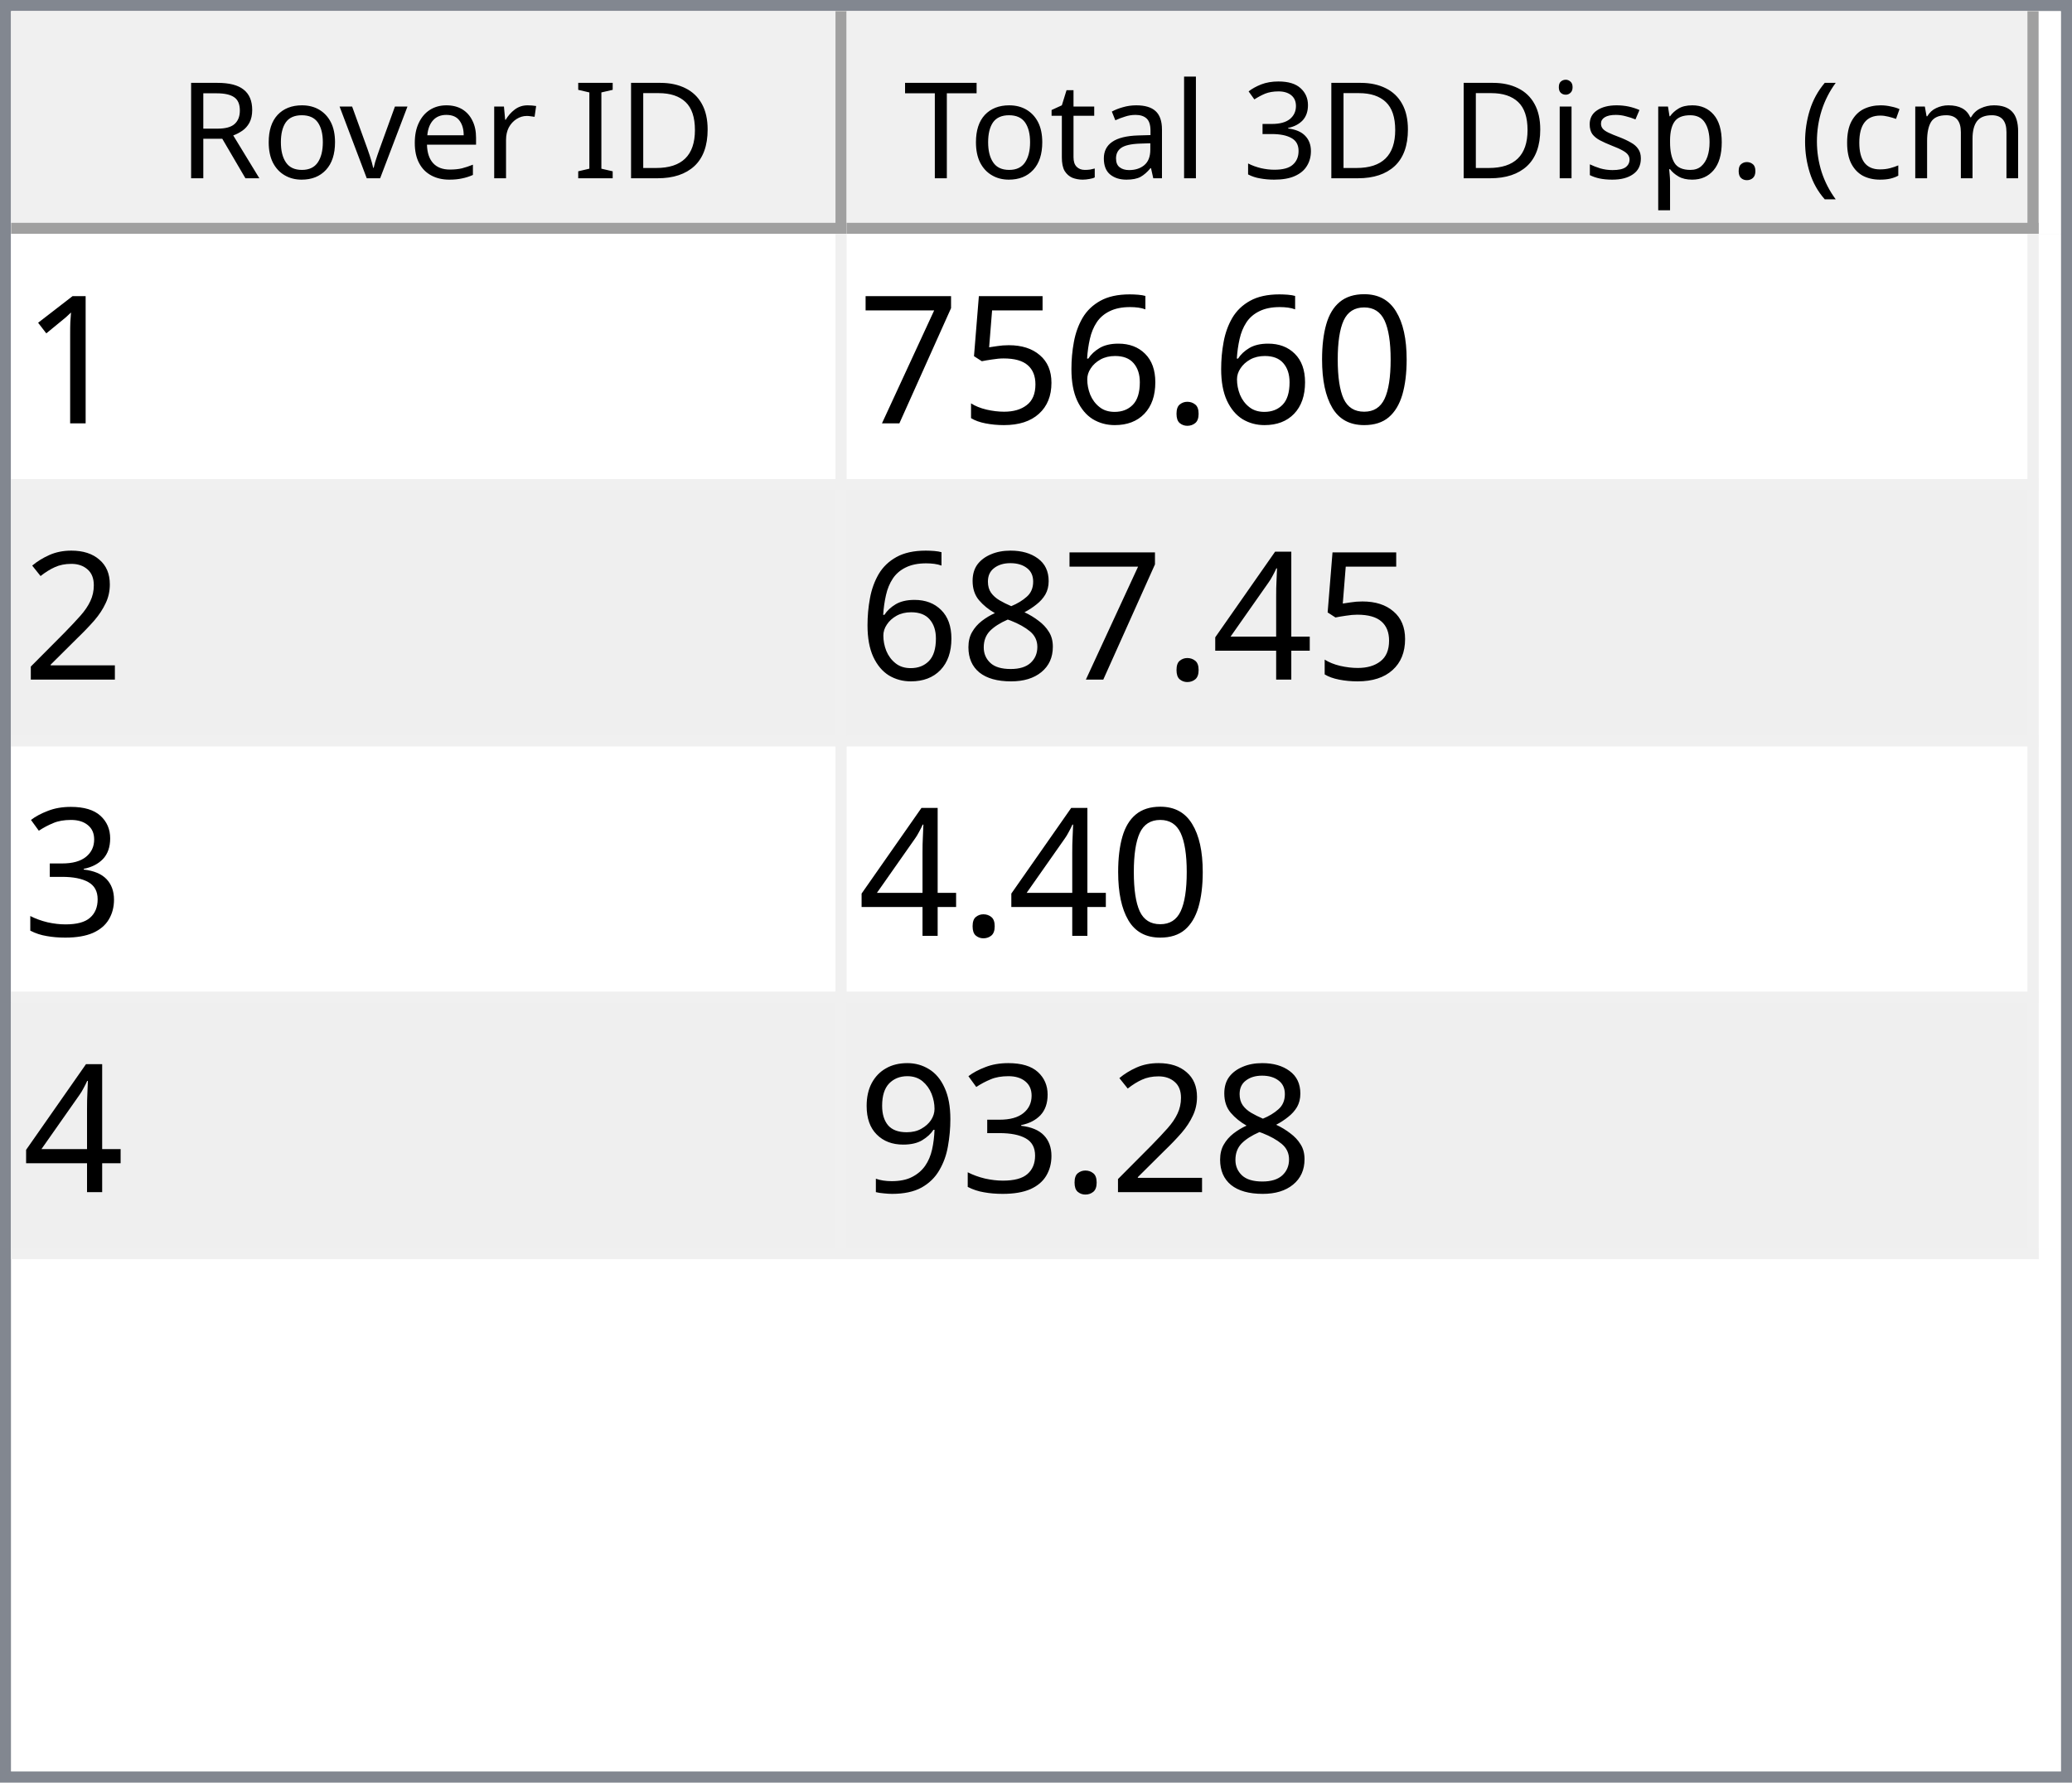
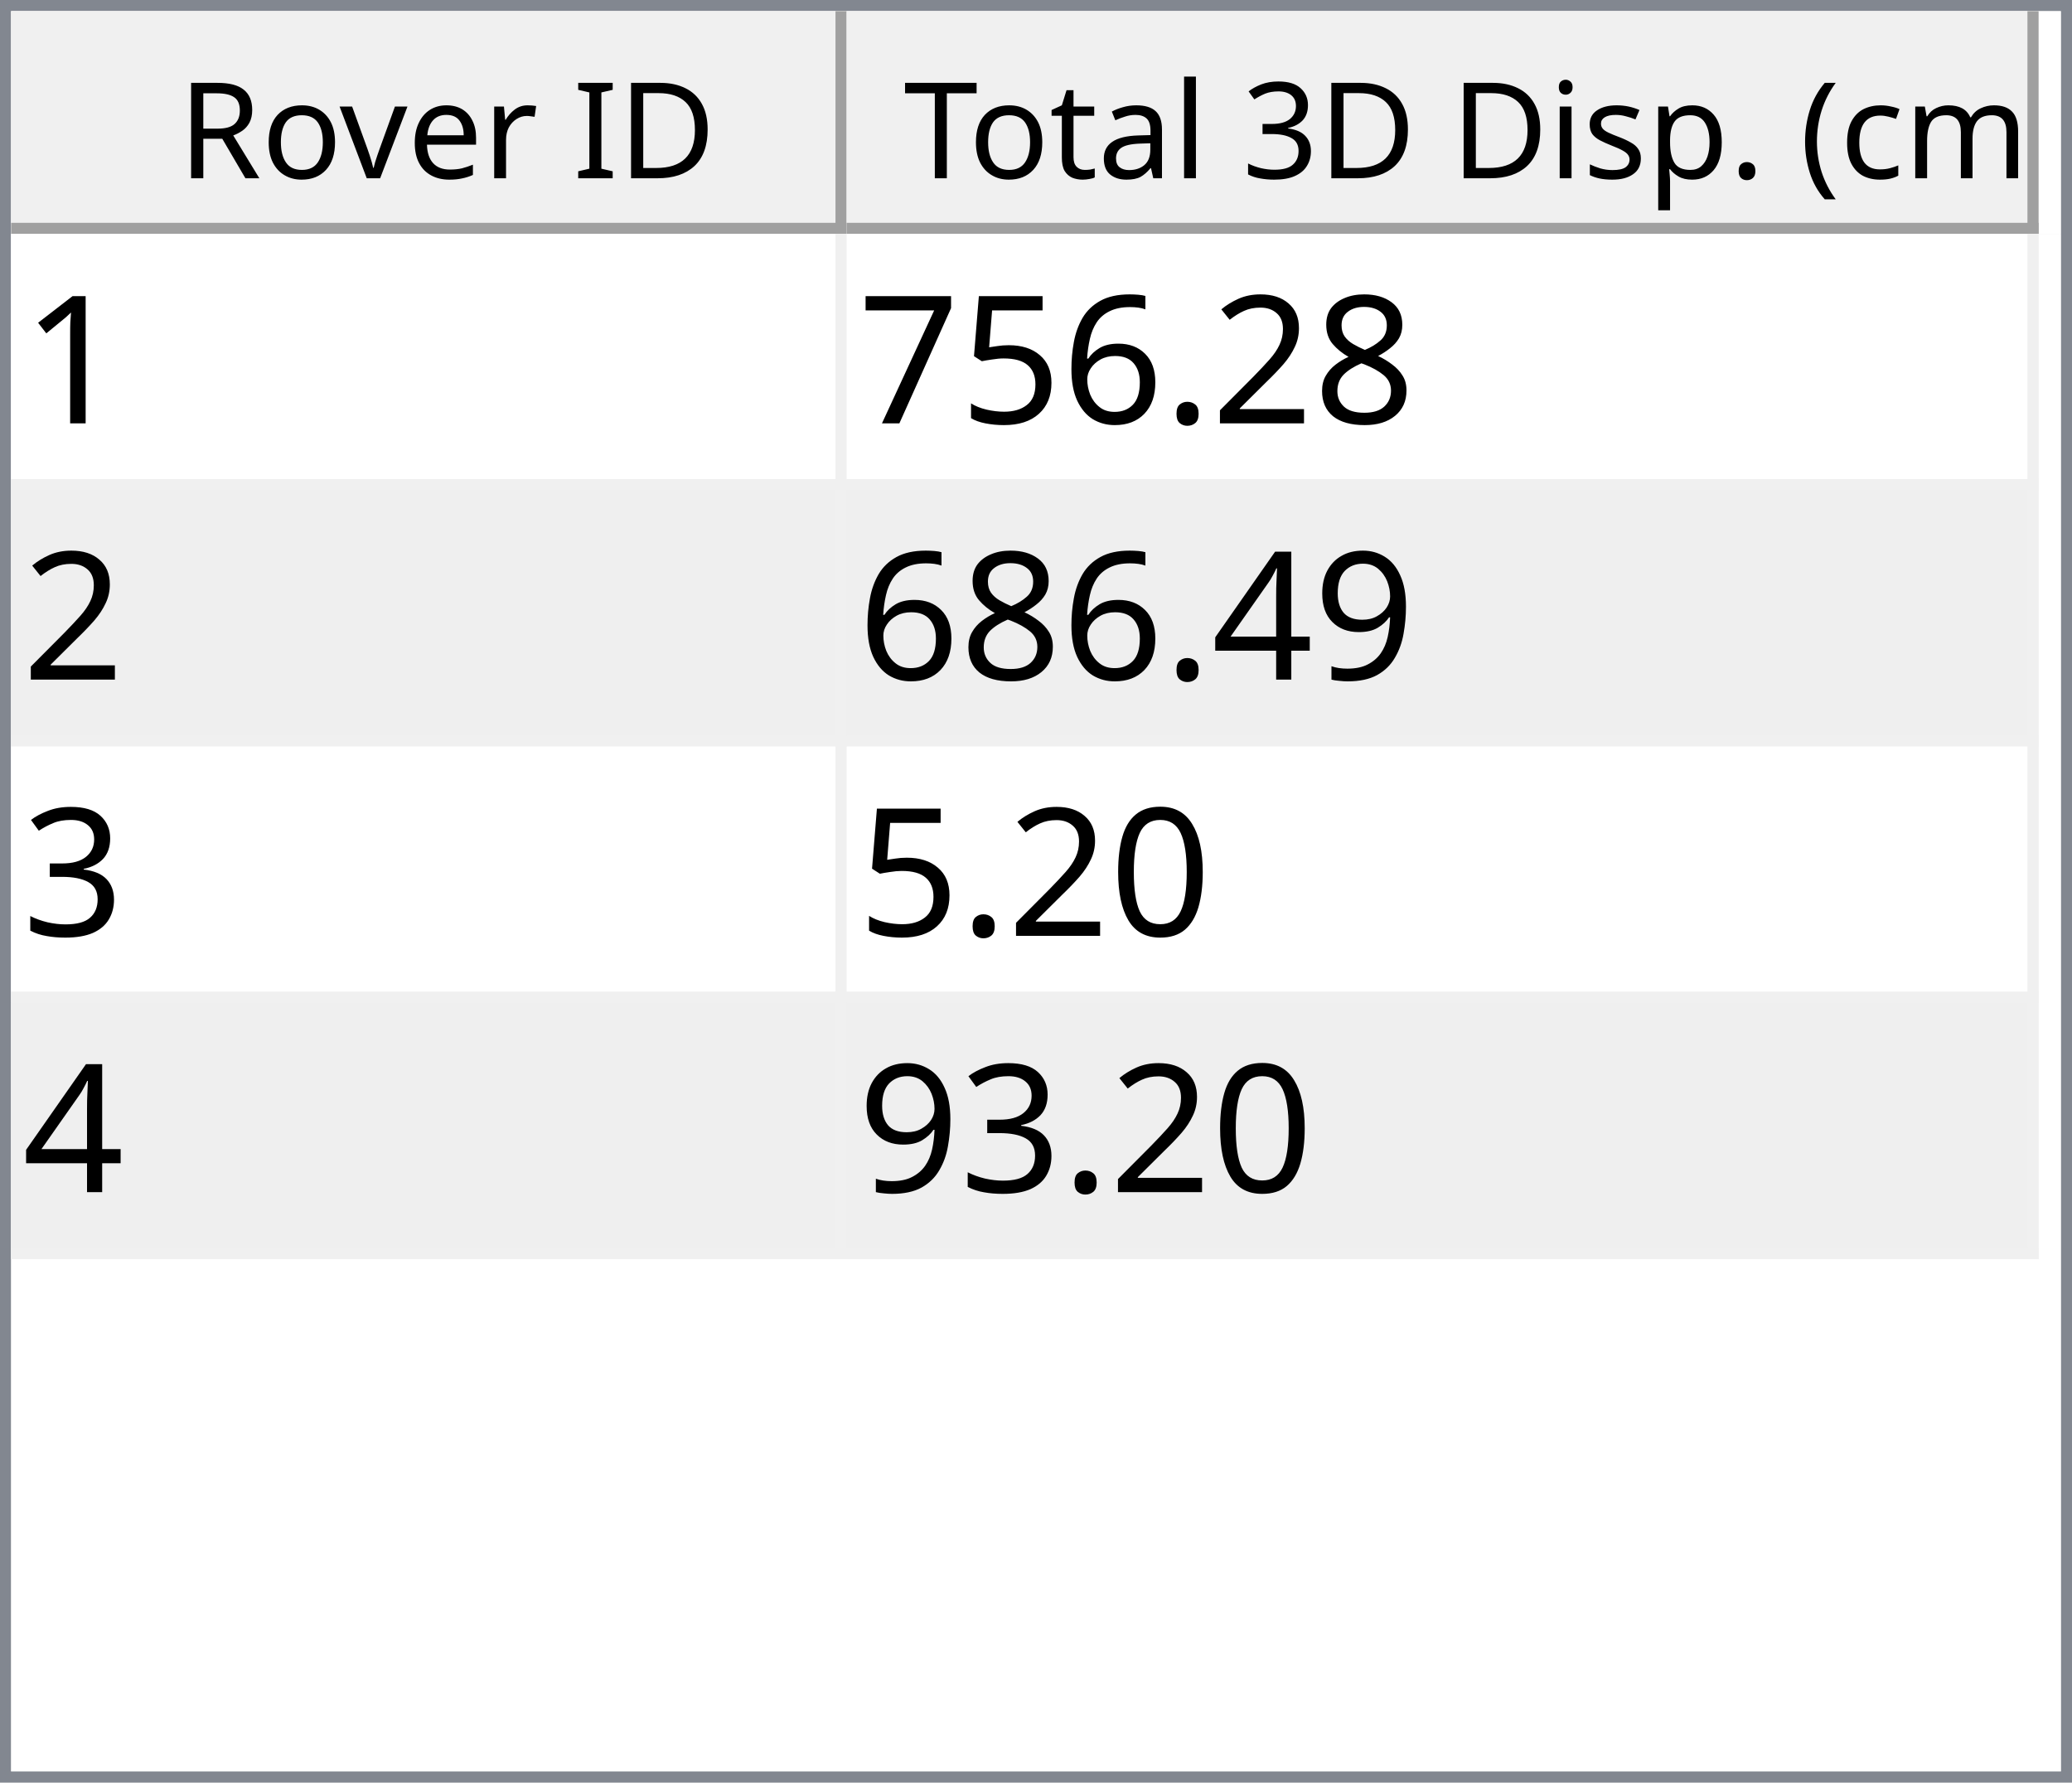
<svg xmlns="http://www.w3.org/2000/svg" style="fill-opacity:1; color-rendering:auto; color-interpolation:auto; text-rendering:auto; stroke:black; stroke-linecap:square; stroke-miterlimit:10; shape-rendering:auto; stroke-opacity:1; fill:black; stroke-dasharray:none; font-weight:normal; stroke-width:1; font-family:'Dialog'; font-style:normal; stroke-linejoin:miter; font-size:12px; stroke-dashoffset:0; image-rendering:auto;" width="186" height="160">
  <defs id="genericDefs" />
  <g>
    <defs id="defs1">
      <clipPath clipPathUnits="userSpaceOnUse" id="clipPath1">
        <path d="M0 0 L186 0 L186 160 L0 160 L0 0 Z" />
      </clipPath>
      <clipPath clipPathUnits="userSpaceOnUse" id="clipPath2">
        <path d="M0 0 L0 160 L186 160 L186 0 Z" />
      </clipPath>
      <clipPath clipPathUnits="userSpaceOnUse" id="clipPath3">
        <path d="M0 0 L0 20 L184 20 L184 0 Z" />
      </clipPath>
      <clipPath clipPathUnits="userSpaceOnUse" id="clipPath4">
        <path d="M0 0 L0 20 L75 20 L75 0 Z" />
      </clipPath>
      <clipPath clipPathUnits="userSpaceOnUse" id="clipPath5">
        <path d="M1 1 L1 19 L74 19 L74 1 Z" />
      </clipPath>
      <clipPath clipPathUnits="userSpaceOnUse" id="clipPath6">
        <path d="M0 0 L0 18 L73 18 L73 0 Z" />
      </clipPath>
      <clipPath clipPathUnits="userSpaceOnUse" id="clipPath7">
        <path d="M-0.5 -0.5 L-0.5 19.5 L74.5 19.5 L74.5 -0.5 Z" />
      </clipPath>
      <clipPath clipPathUnits="userSpaceOnUse" id="clipPath8">
        <path d="M0 0 L0 20 L107 20 L107 0 Z" />
      </clipPath>
      <clipPath clipPathUnits="userSpaceOnUse" id="clipPath9">
        <path d="M1 1 L1 19 L106 19 L106 1 Z" />
      </clipPath>
      <clipPath clipPathUnits="userSpaceOnUse" id="clipPath10">
        <path d="M0 0 L0 18 L105 18 L105 0 Z" />
      </clipPath>
      <clipPath clipPathUnits="userSpaceOnUse" id="clipPath11">
        <path d="M-0.5 -0.5 L-0.5 19.5 L106.5 19.5 L106.5 -0.5 Z" />
      </clipPath>
      <clipPath clipPathUnits="userSpaceOnUse" id="clipPath12">
        <path d="M0 0 L0 138 L184 138 L184 0 Z" />
      </clipPath>
      <clipPath clipPathUnits="userSpaceOnUse" id="clipPath13">
        <path d="M0 0 L0 92 L182 92 L182 0 Z" />
      </clipPath>
      <clipPath clipPathUnits="userSpaceOnUse" id="clipPath14">
        <path d="M-0.5 -0.5 L-0.5 91.5 L181.5 91.5 L181.5 -0.5 Z" />
      </clipPath>
      <clipPath clipPathUnits="userSpaceOnUse" id="clipPath15">
        <path d="M0 0 L0 22 L74 22 L74 0 Z" />
      </clipPath>
      <clipPath clipPathUnits="userSpaceOnUse" id="clipPath16">
        <path d="M0 0 L0 22 L106 22 L106 0 Z" />
      </clipPath>
      <font horiz-adv-x="64.551" id="font1">
        <font-face ascent="107.91" descent="25.098" units-per-em="100" style="font-style:normal; font-family:Segoe UI; font-weight:normal;" />
        <missing-glyph horiz-adv-x="64.551" d="M8.109 0 L8.109 68.266 L56.453 68.266 L56.453 0 L8.109 0 ZM15.328 7.234 L49.219 7.234 L49.219 61.031 L15.328 61.031 L15.328 7.234 Z" />
        <glyph unicode="D" horiz-adv-x="70.117" d="M9.188 0 L9.188 70.016 L28.516 70.016 Q65.531 70.016 65.531 35.891 Q65.531 19.672 55.25 9.836 Q44.969 0 27.734 0 L9.188 0 ZM17.391 62.594 L17.391 7.422 L27.828 7.422 Q41.609 7.422 49.273 14.797 Q56.938 22.172 56.938 35.688 Q56.938 62.594 28.328 62.594 L17.391 62.594 Z" />
        <glyph unicode="I" horiz-adv-x="26.611" d="M17.391 0 L9.188 0 L9.188 70.016 L17.391 70.016 L17.391 0 Z" />
        <glyph unicode=" " horiz-adv-x="27.393" d="" />
        <glyph unicode="r" horiz-adv-x="34.766" d="M34.188 41.891 Q32.078 43.5 28.125 43.5 Q23 43.5 19.555 38.672 Q16.109 33.844 16.109 25.484 L16.109 0 L8.109 0 L8.109 50 L16.109 50 L16.109 39.703 L16.312 39.703 Q18.016 44.969 21.531 47.922 Q25.047 50.875 29.391 50.875 Q32.516 50.875 34.188 50.203 L34.188 41.891 Z" />
        <glyph unicode="e" horiz-adv-x="52.295" d="M48.297 23 L12.984 23 Q13.188 14.656 17.484 10.109 Q21.781 5.562 29.297 5.562 Q37.75 5.562 44.828 11.141 L44.828 3.609 Q38.234 -1.172 27.391 -1.172 Q16.797 -1.172 10.742 5.641 Q4.688 12.453 4.688 24.812 Q4.688 36.469 11.305 43.82 Q17.922 51.172 27.734 51.172 Q37.547 51.172 42.922 44.828 Q48.297 38.484 48.297 27.203 L48.297 23 ZM40.094 29.781 Q40.047 36.719 36.75 40.578 Q33.453 44.438 27.594 44.438 Q21.922 44.438 17.969 40.383 Q14.016 36.328 13.094 29.781 L40.094 29.781 Z" />
        <glyph unicode="v" horiz-adv-x="47.9" d="M47.406 50 L27.484 0 L19.625 0 L0.688 50 L9.469 50 L22.172 13.672 Q23.578 9.672 23.922 6.688 L24.125 6.688 Q24.609 10.453 25.688 13.484 L38.969 50 L47.406 50 Z" />
        <glyph unicode="o" horiz-adv-x="58.594" d="M29 -1.172 Q17.922 -1.172 11.305 5.836 Q4.688 12.844 4.688 24.422 Q4.688 37.016 11.57 44.094 Q18.453 51.172 30.172 51.172 Q41.359 51.172 47.633 44.289 Q53.906 37.406 53.906 25.203 Q53.906 13.234 47.141 6.031 Q40.375 -1.172 29 -1.172 ZM29.594 44.438 Q21.875 44.438 17.383 39.188 Q12.891 33.938 12.891 24.703 Q12.891 15.828 17.43 10.695 Q21.969 5.562 29.594 5.562 Q37.359 5.562 41.531 10.594 Q45.703 15.625 45.703 24.906 Q45.703 34.281 41.531 39.359 Q37.359 44.438 29.594 44.438 Z" />
        <glyph unicode="R" horiz-adv-x="59.814" d="M59.375 0 L49.609 0 L37.891 19.625 Q36.281 22.359 34.766 24.289 Q33.25 26.219 31.664 27.438 Q30.078 28.656 28.25 29.219 Q26.422 29.781 24.125 29.781 L17.391 29.781 L17.391 0 L9.188 0 L9.188 70.016 L30.078 70.016 Q34.672 70.016 38.555 68.867 Q42.438 67.719 45.289 65.375 Q48.141 63.031 49.758 59.547 Q51.375 56.062 51.375 51.375 Q51.375 47.703 50.273 44.656 Q49.172 41.609 47.148 39.211 Q45.125 36.812 42.266 35.133 Q39.406 33.453 35.844 32.516 L35.844 32.328 Q37.594 31.547 38.891 30.547 Q40.188 29.547 41.359 28.18 Q42.531 26.812 43.68 25.078 Q44.828 23.344 46.234 21.047 L59.375 0 ZM17.391 62.594 L17.391 37.203 L28.516 37.203 Q31.594 37.203 34.203 38.133 Q36.812 39.062 38.719 40.797 Q40.625 42.531 41.703 45.047 Q42.781 47.562 42.781 50.688 Q42.781 56.297 39.141 59.445 Q35.5 62.594 28.609 62.594 L17.391 62.594 Z" />
        <glyph unicode=")" horiz-adv-x="30.176" d="M8.297 -15.922 L1.172 -15.922 Q16.406 2.344 16.406 26.812 Q16.406 51.469 1.078 70.016 L8.297 70.016 Q23.531 52.156 23.531 26.703 Q23.531 1.375 8.297 -15.922 Z" />
        <glyph unicode="m" horiz-adv-x="86.133" d="M79.109 0 L71.094 0 L71.094 28.719 Q71.094 37.016 68.531 40.727 Q65.969 44.438 59.906 44.438 Q54.781 44.438 51.195 39.75 Q47.609 35.062 47.609 28.516 L47.609 0 L39.594 0 L39.594 29.688 Q39.594 44.438 28.219 44.438 Q22.953 44.438 19.531 40.016 Q16.109 35.594 16.109 28.516 L16.109 0 L8.109 0 L8.109 50 L16.109 50 L16.109 42.094 L16.312 42.094 Q21.625 51.172 31.844 51.172 Q36.969 51.172 40.773 48.312 Q44.578 45.453 46 40.828 Q51.562 51.172 62.594 51.172 Q79.109 51.172 79.109 30.812 L79.109 0 Z" />
        <glyph unicode="c" horiz-adv-x="46.191" d="M42.188 2.297 Q36.422 -1.172 28.516 -1.172 Q17.828 -1.172 11.258 5.789 Q4.688 12.75 4.688 23.828 Q4.688 36.188 11.766 43.68 Q18.844 51.172 30.672 51.172 Q37.25 51.172 42.281 48.734 L42.281 40.531 Q36.719 44.438 30.375 44.438 Q22.703 44.438 17.797 38.945 Q12.891 33.453 12.891 24.516 Q12.891 15.719 17.508 10.641 Q22.125 5.562 29.891 5.562 Q36.422 5.562 42.188 9.906 L42.188 2.297 Z" />
        <glyph unicode="(" horiz-adv-x="30.176" d="M29.109 -15.922 L21.969 -15.922 Q6.844 1.375 6.844 26.703 Q6.844 52.156 21.969 70.016 L29.203 70.016 Q13.875 51.469 13.875 26.812 Q13.875 2.344 29.109 -15.922 Z" />
        <glyph unicode="." horiz-adv-x="21.68" d="M10.891 -1.078 Q8.641 -1.078 7.055 0.539 Q5.469 2.156 5.469 4.391 Q5.469 6.641 7.055 8.273 Q8.641 9.906 10.891 9.906 Q13.188 9.906 14.797 8.273 Q16.406 6.641 16.406 4.391 Q16.406 2.156 14.797 0.539 Q13.188 -1.078 10.891 -1.078 Z" />
        <glyph unicode="p" horiz-adv-x="58.789" d="M16.312 7.234 L16.109 7.234 L16.109 -23 L8.109 -23 L8.109 50 L16.109 50 L16.109 41.219 L16.312 41.219 Q22.219 51.172 33.594 51.172 Q43.266 51.172 48.688 44.461 Q54.109 37.75 54.109 26.469 Q54.109 13.922 48 6.375 Q41.891 -1.172 31.297 -1.172 Q21.578 -1.172 16.312 7.234 ZM16.109 27.391 L16.109 20.406 Q16.109 14.203 20.141 9.883 Q24.172 5.562 30.375 5.562 Q37.641 5.562 41.773 11.133 Q45.906 16.703 45.906 26.609 Q45.906 34.969 42.047 39.703 Q38.188 44.438 31.594 44.438 Q24.609 44.438 20.359 39.578 Q16.109 34.719 16.109 27.391 Z" />
        <glyph unicode="s" horiz-adv-x="42.432" d="M5.078 1.812 L5.078 10.406 Q11.625 5.562 19.484 5.562 Q30.031 5.562 30.031 12.594 Q30.031 14.594 29.125 15.992 Q28.219 17.391 26.68 18.461 Q25.141 19.531 23.07 20.383 Q21 21.234 18.609 22.172 Q15.281 23.484 12.766 24.828 Q10.25 26.172 8.57 27.859 Q6.891 29.547 6.031 31.695 Q5.172 33.844 5.172 36.719 Q5.172 40.234 6.789 42.945 Q8.406 45.656 11.086 47.484 Q13.766 49.312 17.211 50.242 Q20.656 51.172 24.312 51.172 Q30.812 51.172 35.938 48.922 L35.938 40.828 Q30.422 44.438 23.25 44.438 Q21 44.438 19.195 43.922 Q17.391 43.406 16.094 42.477 Q14.797 41.547 14.086 40.258 Q13.375 38.969 13.375 37.406 Q13.375 35.453 14.086 34.133 Q14.797 32.812 16.164 31.789 Q17.531 30.766 19.484 29.938 Q21.438 29.109 23.922 28.125 Q27.25 26.859 29.883 25.516 Q32.516 24.172 34.375 22.484 Q36.234 20.797 37.234 18.602 Q38.234 16.406 38.234 13.375 Q38.234 9.672 36.602 6.938 Q34.969 4.203 32.234 2.398 Q29.5 0.594 25.93 -0.289 Q22.359 -1.172 18.453 -1.172 Q10.75 -1.172 5.078 1.812 Z" />
        <glyph unicode="i" horiz-adv-x="24.219" d="M12.203 62.703 Q10.062 62.703 8.547 64.164 Q7.031 65.625 7.031 67.875 Q7.031 70.125 8.547 71.609 Q10.062 73.094 12.203 73.094 Q14.406 73.094 15.945 71.609 Q17.484 70.125 17.484 67.875 Q17.484 65.719 15.945 64.211 Q14.406 62.703 12.203 62.703 ZM16.109 0 L8.109 0 L8.109 50 L16.109 50 L16.109 0 Z" />
        <glyph unicode="3" horiz-adv-x="53.906" d="M46.531 19.828 Q46.531 15.094 44.75 11.211 Q42.969 7.328 39.719 4.57 Q36.469 1.812 31.93 0.297 Q27.391 -1.219 21.922 -1.219 Q11.922 -1.219 6 2.594 L6 11.188 Q13.094 5.609 22.219 5.609 Q25.875 5.609 28.828 6.539 Q31.781 7.469 33.906 9.227 Q36.031 10.984 37.18 13.477 Q38.328 15.969 38.328 19.094 Q38.328 32.812 18.797 32.812 L12.984 32.812 L12.984 39.594 L18.5 39.594 Q35.797 39.594 35.797 52.484 Q35.797 64.406 22.609 64.406 Q15.188 64.406 8.688 59.422 L8.688 67.188 Q15.375 71.188 24.609 71.188 Q29 71.188 32.57 69.969 Q36.141 68.75 38.68 66.555 Q41.219 64.359 42.609 61.281 Q44 58.203 44 54.5 Q44 40.672 30.031 36.719 L30.031 36.531 Q33.594 36.141 36.625 34.797 Q39.656 33.453 41.852 31.305 Q44.047 29.156 45.289 26.25 Q46.531 23.344 46.531 19.828 Z" />
        <glyph unicode="l" horiz-adv-x="24.219" d="M16.109 0 L8.109 0 L8.109 74.031 L16.109 74.031 L16.109 0 Z" />
        <glyph unicode="a" horiz-adv-x="50.879" d="M43.891 0 L35.891 0 L35.891 7.812 L35.688 7.812 Q30.469 -1.172 20.312 -1.172 Q12.844 -1.172 8.617 2.781 Q4.391 6.734 4.391 13.281 Q4.391 27.297 20.906 29.594 L35.891 31.688 Q35.891 44.438 25.594 44.438 Q16.547 44.438 9.281 38.281 L9.281 46.484 Q16.656 51.172 26.266 51.172 Q43.891 51.172 43.891 32.516 L43.891 0 ZM35.891 25.297 L23.828 23.641 Q18.266 22.859 15.43 20.875 Q12.594 18.891 12.594 13.875 Q12.594 10.203 15.211 7.883 Q17.828 5.562 22.172 5.562 Q28.125 5.562 32.008 9.742 Q35.891 13.922 35.891 20.312 L35.891 25.297 Z" />
        <glyph unicode="t" horiz-adv-x="33.887" d="M31.297 0.484 Q28.469 -1.078 23.828 -1.078 Q10.688 -1.078 10.688 13.578 L10.688 43.172 L2.094 43.172 L2.094 50 L10.688 50 L10.688 62.203 L18.703 64.797 L18.703 50 L31.297 50 L31.297 43.172 L18.703 43.172 L18.703 14.984 Q18.703 9.969 20.414 7.82 Q22.125 5.672 26.078 5.672 Q29.109 5.672 31.297 7.328 L31.297 0.484 Z" />
        <glyph unicode="T" horiz-adv-x="52.393" d="M50.594 62.594 L30.375 62.594 L30.375 0 L22.172 0 L22.172 62.594 L2 62.594 L2 70.016 L50.594 70.016 L50.594 62.594 Z" />
      </font>
      <font horiz-adv-x="75.0" id="font2">
        <font-face ascent="100.537" descent="21.973" units-per-em="100" style="font-style:normal; font-family:sans-serif; font-weight:normal;" />
        <missing-glyph horiz-adv-x="75.0" d="M12.5 0 L12.5 62.5 L62.5 62.5 L62.5 0 L12.5 0 ZM14.062 1.562 L60.938 1.562 L60.938 60.938 L14.062 60.938 L14.062 1.562 Z" />
        <glyph unicode="1" horiz-adv-x="55.615" d="M37.25 0 L28.469 0 L28.469 56 Q25.297 52.984 20.141 49.953 Q14.984 46.922 10.891 45.406 L10.891 53.906 Q18.266 57.375 23.781 62.305 Q29.297 67.234 31.594 71.875 L37.25 71.875 L37.25 0 Z" />
-         <glyph unicode="0" horiz-adv-x="55.615" d="M4.156 35.297 Q4.156 48 6.766 55.742 Q9.375 63.484 14.523 67.68 Q19.672 71.875 27.484 71.875 Q33.25 71.875 37.594 69.555 Q41.938 67.234 44.773 62.867 Q47.609 58.5 49.219 52.227 Q50.828 45.953 50.828 35.297 Q50.828 22.703 48.242 14.969 Q45.656 7.234 40.508 3.008 Q35.359 -1.219 27.484 -1.219 Q17.141 -1.219 11.234 6.203 Q4.156 15.141 4.156 35.297 ZM13.188 35.297 Q13.188 17.672 17.312 11.836 Q21.438 6 27.484 6 Q33.547 6 37.672 11.859 Q41.797 17.719 41.797 35.297 Q41.797 52.984 37.672 58.789 Q33.547 64.594 27.391 64.594 Q21.344 64.594 17.719 59.469 Q13.188 52.938 13.188 35.297 Z" />
+         <glyph unicode="8" horiz-adv-x="55.615" d="M17.672 38.812 Q12.203 40.828 9.57 44.539 Q6.938 48.25 6.938 53.422 Q6.938 61.234 12.555 66.555 Q18.172 71.875 27.484 71.875 Q36.859 71.875 42.578 66.43 Q48.297 60.984 48.297 53.172 Q48.297 48.188 45.68 44.508 Q43.062 40.828 37.75 38.812 Q44.344 36.672 47.781 31.883 Q51.219 27.094 51.219 20.453 Q51.219 11.281 44.727 5.031 Q38.234 -1.219 27.641 -1.219 Q17.047 -1.219 10.547 5.055 Q4.047 11.328 4.047 20.703 Q4.047 27.688 7.594 32.398 Q11.141 37.109 17.672 38.812 ZM15.922 53.719 Q15.922 48.641 19.195 45.414 Q22.469 42.188 27.688 42.188 Q32.766 42.188 36.016 45.383 Q39.266 48.578 39.266 53.219 Q39.266 58.062 35.914 61.359 Q32.562 64.656 27.594 64.656 Q22.562 64.656 19.242 61.43 Q15.922 58.203 15.922 53.719 ZM13.094 20.656 Q13.094 16.891 14.875 13.375 Q16.656 9.859 20.172 7.93 Q23.688 6 27.734 6 Q34.031 6 38.133 10.055 Q42.234 14.109 42.234 20.359 Q42.234 26.703 38.016 30.859 Q33.797 35.016 27.438 35.016 Q21.234 35.016 17.164 30.914 Q13.094 26.812 13.094 20.656 Z" />
+         <glyph unicode="2" horiz-adv-x="55.615" d="M50.344 8.453 L50.344 0 L3.031 0 Q2.938 3.172 4.047 6.109 Q5.859 10.938 9.836 15.625 Q13.812 20.312 21.344 26.469 Q33.016 36.031 37.117 41.625 Q41.219 47.219 41.219 52.203 Q41.219 57.422 37.477 61.008 Q33.734 64.594 27.734 64.594 Q21.391 64.594 17.578 60.789 Q13.766 56.984 13.719 50.25 L4.688 51.172 Q5.609 61.281 11.664 66.578 Q17.719 71.875 27.938 71.875 Q38.234 71.875 44.242 66.164 Q50.25 60.453 50.25 52 Q50.25 47.703 48.492 43.555 Q46.734 39.406 42.656 34.812 Q38.578 30.219 29.109 22.219 Q21.188 15.578 18.945 13.211 Q16.703 10.844 15.234 8.453 L50.344 8.453 Z" />
        <glyph unicode="." horiz-adv-x="27.783" d="M9.078 0 L9.078 10.016 L19.094 10.016 L19.094 0 L9.078 0 Z" />
        <glyph unicode="6" horiz-adv-x="55.615" d="M49.75 54.047 L41.016 53.375 Q39.844 58.547 37.703 60.891 Q34.125 64.656 28.906 64.656 Q24.703 64.656 21.531 62.312 Q17.391 59.281 14.992 53.469 Q12.594 47.656 12.5 36.922 Q15.672 41.75 20.266 44.094 Q24.859 46.438 29.891 46.438 Q38.672 46.438 44.852 39.969 Q51.031 33.5 51.031 23.25 Q51.031 16.5 48.125 10.719 Q45.219 4.938 40.141 1.859 Q35.062 -1.219 28.609 -1.219 Q17.625 -1.219 10.695 6.859 Q3.766 14.938 3.766 33.5 Q3.766 54.25 11.422 63.672 Q18.109 71.875 29.438 71.875 Q37.891 71.875 43.289 67.141 Q48.688 62.406 49.75 54.047 ZM13.875 23.188 Q13.875 18.656 15.797 14.508 Q17.719 10.359 21.188 8.18 Q24.656 6 28.469 6 Q34.031 6 38.039 10.492 Q42.047 14.984 42.047 22.703 Q42.047 30.125 38.086 34.398 Q34.125 38.672 28.125 38.672 Q22.172 38.672 18.023 34.398 Q13.875 30.125 13.875 23.188 Z" />
        <glyph unicode="5" horiz-adv-x="55.615" d="M4.156 18.75 L13.375 19.531 Q14.406 12.797 18.141 9.398 Q21.875 6 27.156 6 Q33.5 6 37.891 10.789 Q42.281 15.578 42.281 23.484 Q42.281 31 38.062 35.352 Q33.844 39.703 27 39.703 Q22.75 39.703 19.336 37.773 Q15.922 35.844 13.969 32.766 L5.719 33.844 L12.641 70.609 L48.25 70.609 L48.25 62.203 L19.672 62.203 L15.828 42.969 Q22.266 47.469 29.344 47.469 Q38.719 47.469 45.164 40.969 Q51.609 34.469 51.609 24.266 Q51.609 14.547 45.953 7.469 Q39.062 -1.219 27.156 -1.219 Q17.391 -1.219 11.211 4.25 Q5.031 9.719 4.156 18.75 Z" />
        <glyph unicode="7" horiz-adv-x="55.615" d="M4.734 62.203 L4.734 70.656 L51.078 70.656 L51.078 63.812 Q44.234 56.547 37.523 44.484 Q30.812 32.422 27.156 19.672 Q24.516 10.688 23.781 0 L14.75 0 Q14.891 8.453 18.062 20.414 Q21.234 32.375 27.172 43.484 Q33.109 54.594 39.797 62.203 L4.734 62.203 Z" />
-         <glyph unicode="2" horiz-adv-x="55.615" d="M50.344 8.453 L50.344 0 L3.031 0 Q2.938 3.172 4.047 6.109 Q5.859 10.938 9.836 15.625 Q13.812 20.312 21.344 26.469 Q33.016 36.031 37.117 41.625 Q41.219 47.219 41.219 52.203 Q41.219 57.422 37.477 61.008 Q33.734 64.594 27.734 64.594 Q21.391 64.594 17.578 60.789 Q13.766 56.984 13.719 50.25 L4.688 51.172 Q5.609 61.281 11.664 66.578 Q17.719 71.875 27.938 71.875 Q38.234 71.875 44.242 66.164 Q50.25 60.453 50.25 52 Q50.25 47.703 48.492 43.555 Q46.734 39.406 42.656 34.812 Q38.578 30.219 29.109 22.219 Q21.188 15.578 18.945 13.211 Q16.703 10.844 15.234 8.453 L50.344 8.453 Z" />
+         <glyph unicode="9" horiz-adv-x="55.615" d="M5.469 16.547 L13.922 17.328 Q14.984 11.375 18.016 8.688 Q21.047 6 25.781 6 Q29.828 6 32.883 7.859 Q35.938 9.719 37.891 12.82 Q39.844 15.922 41.164 21.195 Q42.484 26.469 42.484 31.938 Q42.484 32.516 42.438 33.688 Q39.797 29.5 35.234 26.883 Q30.672 24.266 25.344 24.266 Q16.453 24.266 10.305 30.711 Q4.156 37.156 4.156 47.703 Q4.156 58.594 10.578 65.234 Q17 71.875 26.656 71.875 Q33.641 71.875 39.43 68.117 Q45.219 64.359 48.219 57.398 Q51.219 50.438 51.219 37.25 Q51.219 23.531 48.242 15.406 Q45.266 7.281 39.383 3.031 Q33.5 -1.219 25.594 -1.219 Q17.188 -1.219 11.867 3.445 Q6.547 8.109 5.469 16.547 ZM41.453 48.141 Q41.453 55.719 37.43 60.156 Q33.406 64.594 27.734 64.594 Q21.875 64.594 17.531 59.812 Q13.188 55.031 13.188 47.406 Q13.188 40.578 17.312 36.305 Q21.438 32.031 27.484 32.031 Q33.594 32.031 37.523 36.305 Q41.453 40.578 41.453 48.141 Z" />
        <glyph unicode="4" horiz-adv-x="55.615" d="M32.328 0 L32.328 17.141 L1.266 17.141 L1.266 25.203 L33.938 71.578 L41.109 71.578 L41.109 25.203 L50.781 25.203 L50.781 17.141 L41.109 17.141 L41.109 0 L32.328 0 ZM32.328 25.203 L32.328 57.469 L9.906 25.203 L32.328 25.203 Z" />
-         <glyph unicode="8" horiz-adv-x="55.615" d="M17.672 38.812 Q12.203 40.828 9.57 44.539 Q6.938 48.25 6.938 53.422 Q6.938 61.234 12.555 66.555 Q18.172 71.875 27.484 71.875 Q36.859 71.875 42.578 66.43 Q48.297 60.984 48.297 53.172 Q48.297 48.188 45.68 44.508 Q43.062 40.828 37.75 38.812 Q44.344 36.672 47.781 31.883 Q51.219 27.094 51.219 20.453 Q51.219 11.281 44.727 5.031 Q38.234 -1.219 27.641 -1.219 Q17.047 -1.219 10.547 5.055 Q4.047 11.328 4.047 20.703 Q4.047 27.688 7.594 32.398 Q11.141 37.109 17.672 38.812 ZM15.922 53.719 Q15.922 48.641 19.195 45.414 Q22.469 42.188 27.688 42.188 Q32.766 42.188 36.016 45.383 Q39.266 48.578 39.266 53.219 Q39.266 58.062 35.914 61.359 Q32.562 64.656 27.594 64.656 Q22.562 64.656 19.242 61.43 Q15.922 58.203 15.922 53.719 ZM13.094 20.656 Q13.094 16.891 14.875 13.375 Q16.656 9.859 20.172 7.93 Q23.688 6 27.734 6 Q34.031 6 38.133 10.055 Q42.234 14.109 42.234 20.359 Q42.234 26.703 38.016 30.859 Q33.797 35.016 27.438 35.016 Q21.234 35.016 17.164 30.914 Q13.094 26.812 13.094 20.656 Z" />
        <glyph unicode="3" horiz-adv-x="55.615" d="M4.203 18.891 L12.984 20.062 Q14.5 12.594 18.141 9.297 Q21.781 6 27 6 Q33.203 6 37.477 10.297 Q41.75 14.594 41.75 20.953 Q41.75 27 37.797 30.93 Q33.844 34.859 27.734 34.859 Q25.25 34.859 21.531 33.891 L22.516 41.609 Q23.391 41.5 23.922 41.5 Q29.547 41.5 34.039 44.43 Q38.531 47.359 38.531 53.469 Q38.531 58.297 35.258 61.477 Q31.984 64.656 26.812 64.656 Q21.688 64.656 18.266 61.43 Q14.844 58.203 13.875 51.766 L5.078 53.328 Q6.688 62.156 12.398 67.016 Q18.109 71.875 26.609 71.875 Q32.469 71.875 37.398 69.359 Q42.328 66.844 44.945 62.5 Q47.562 58.156 47.562 53.266 Q47.562 48.641 45.07 44.828 Q42.578 41.016 37.703 38.766 Q44.047 37.312 47.562 32.695 Q51.078 28.078 51.078 21.141 Q51.078 11.766 44.242 5.25 Q37.406 -1.266 26.953 -1.266 Q17.531 -1.266 11.305 4.352 Q5.078 9.969 4.203 18.891 Z" />
-         <glyph unicode="9" horiz-adv-x="55.615" d="M5.469 16.547 L13.922 17.328 Q14.984 11.375 18.016 8.688 Q21.047 6 25.781 6 Q29.828 6 32.883 7.859 Q35.938 9.719 37.891 12.82 Q39.844 15.922 41.164 21.195 Q42.484 26.469 42.484 31.938 Q42.484 32.516 42.438 33.688 Q39.797 29.5 35.234 26.883 Q30.672 24.266 25.344 24.266 Q16.453 24.266 10.305 30.711 Q4.156 37.156 4.156 47.703 Q4.156 58.594 10.578 65.234 Q17 71.875 26.656 71.875 Q33.641 71.875 39.43 68.117 Q45.219 64.359 48.219 57.398 Q51.219 50.438 51.219 37.25 Q51.219 23.531 48.242 15.406 Q45.266 7.281 39.383 3.031 Q33.5 -1.219 25.594 -1.219 Q17.188 -1.219 11.867 3.445 Q6.547 8.109 5.469 16.547 ZM41.453 48.141 Q41.453 55.719 37.43 60.156 Q33.406 64.594 27.734 64.594 Q21.875 64.594 17.531 59.812 Q13.188 55.031 13.188 47.406 Q13.188 40.578 17.312 36.305 Q21.438 32.031 27.484 32.031 Q33.594 32.031 37.523 36.305 Q41.453 40.578 41.453 48.141 Z" />
+         <glyph unicode="0" horiz-adv-x="55.615" d="M4.156 35.297 Q4.156 48 6.766 55.742 Q9.375 63.484 14.523 67.68 Q19.672 71.875 27.484 71.875 Q33.25 71.875 37.594 69.555 Q41.938 67.234 44.773 62.867 Q47.609 58.5 49.219 52.227 Q50.828 45.953 50.828 35.297 Q50.828 22.703 48.242 14.969 Q45.656 7.234 40.508 3.008 Q35.359 -1.219 27.484 -1.219 Q17.141 -1.219 11.234 6.203 Q4.156 15.141 4.156 35.297 ZM13.188 35.297 Q13.188 17.672 17.312 11.836 Q21.438 6 27.484 6 Q33.547 6 37.672 11.859 Q41.797 17.719 41.797 35.297 Q41.797 52.984 37.672 58.789 Q33.547 64.594 27.391 64.594 Q21.344 64.594 17.719 59.469 Q13.188 52.938 13.188 35.297 Z" />
      </font>
    </defs>
    <g style="fill:white; stroke:white;">
      <rect x="0" y="0" width="186" style="clip-path:url(#clipPath1); stroke:none;" height="160" />
    </g>
    <g style="fill:white; text-rendering:optimizeSpeed; color-rendering:optimizeSpeed; image-rendering:optimizeSpeed; shape-rendering:crispEdges; stroke:white; color-interpolation:sRGB;">
      <rect x="0" width="186" height="160" y="0" style="stroke:none;" />
      <path style="stroke:none;" d="M0 160 L186 160 L186 0 L0 0 Z" />
    </g>
    <g style="fill:rgb(240,240,240); font-family:'Segoe UI'; stroke:rgb(240,240,240);">
      <rect x="0" y="0" width="186" style="clip-path:url(#clipPath2); stroke:none;" height="160" />
    </g>
    <g style="fill:rgb(130,135,144); font-family:'Segoe UI'; stroke:rgb(130,135,144);">
      <path d="M0 0 L186 0 L186 160 L0 160 L0 0 ZM1 1 L185 1 L185 159 L1 159 L1 1 Z" style="fill-rule:evenodd; clip-path:url(#clipPath2); stroke:none;" />
    </g>
    <g style="fill:white; font-family:'Segoe UI'; stroke:white;" transform="translate(1,1)">
      <rect x="0" y="0" width="184" style="clip-path:url(#clipPath3); stroke:none;" height="20" />
    </g>
    <g style="fill:rgb(240,240,240); font-family:'Segoe UI'; stroke:rgb(240,240,240);" transform="translate(1,1)">
      <rect x="0" y="0" width="75" style="clip-path:url(#clipPath4); stroke:none;" height="20" />
    </g>
    <g style="font-family:'Segoe UI';" transform="translate(2,2)">
      <text x="14" xml:space="preserve" y="14" style="clip-path:url(#clipPath6); stroke:none;">Rover ID</text>
    </g>
    <g style="fill:rgb(160,160,160); font-family:'Segoe UI'; stroke:rgb(160,160,160); stroke-linejoin:bevel;" transform="translate(1.5,1.5)">
      <line x1="74" x2="74" y1="0" style="fill:none; clip-path:url(#clipPath7);" y2="19" />
    </g>
    <g style="fill:rgb(160,160,160); font-family:'Segoe UI'; stroke:rgb(160,160,160); stroke-linejoin:bevel;" transform="matrix(1,0,0,1,1,1) translate(0.5,0.5)">
      <line x1="0" x2="74" y1="19" style="fill:none; clip-path:url(#clipPath7);" y2="19" />
    </g>
    <g style="fill:rgb(240,240,240); font-family:'Segoe UI'; stroke:rgb(240,240,240);" transform="translate(76,1)">
      <rect x="0" y="0" width="107" style="clip-path:url(#clipPath8); stroke:none;" height="20" />
    </g>
    <g style="font-family:'Segoe UI';" transform="translate(77,2)">
      <text x="1" xml:space="preserve" y="14" style="clip-path:url(#clipPath10); stroke:none;"> Total 3D Disp. (cm)</text>
    </g>
    <g style="fill:rgb(160,160,160); font-family:'Segoe UI'; stroke:rgb(160,160,160); stroke-linejoin:bevel;" transform="translate(76.5,1.5)">
      <line x1="106" x2="106" y1="0" style="fill:none; clip-path:url(#clipPath11);" y2="19" />
    </g>
    <g style="fill:rgb(160,160,160); font-family:'Segoe UI'; stroke:rgb(160,160,160); stroke-linejoin:bevel;" transform="matrix(1,0,0,1,76,1) translate(0.5,0.5)">
      <line x1="0" x2="106" y1="19" style="fill:none; clip-path:url(#clipPath11);" y2="19" />
    </g>
    <g style="fill:white; font-family:'Segoe UI'; stroke:white;" transform="translate(1,21)">
      <rect x="0" y="0" width="184" style="clip-path:url(#clipPath12); stroke:none;" height="138" />
    </g>
    <g style="fill:rgb(240,240,240); font-size:16px; font-family:sans-serif; stroke:rgb(240,240,240);" transform="translate(1,21)">
      <rect x="0" y="0" width="182" style="clip-path:url(#clipPath13); stroke:none;" height="92" />
      <line transform="translate(0.5,0.5)" x1="0" x2="181" y1="22" style="clip-path:url(#clipPath14); fill:none; stroke-linejoin:bevel;" y2="22" />
    </g>
    <g transform="matrix(1,0,0,1,1,21) translate(0.5,0.5)" style="fill:rgb(240,240,240); font-size:16px; font-family:sans-serif; stroke:rgb(240,240,240); stroke-linejoin:bevel;">
      <line x1="0" x2="181" y1="45" style="fill:none; clip-path:url(#clipPath14);" y2="45" />
    </g>
    <g transform="matrix(1,0,0,1,1,21) translate(0.5,0.5)" style="fill:rgb(240,240,240); font-size:16px; font-family:sans-serif; stroke:rgb(240,240,240); stroke-linejoin:bevel;">
      <line x1="0" x2="181" y1="68" style="fill:none; clip-path:url(#clipPath14);" y2="68" />
    </g>
    <g transform="matrix(1,0,0,1,1,21) translate(0.5,0.5)" style="fill:rgb(240,240,240); font-size:16px; font-family:sans-serif; stroke:rgb(240,240,240); stroke-linejoin:bevel;">
      <line x1="0" x2="181" y1="91" style="fill:none; clip-path:url(#clipPath14);" y2="91" />
    </g>
    <g transform="matrix(1,0,0,1,1,21) translate(0.5,0.5)" style="fill:rgb(240,240,240); font-size:16px; font-family:sans-serif; stroke:rgb(240,240,240); stroke-linejoin:bevel;">
      <line x1="74" x2="74" y1="0" style="fill:none; clip-path:url(#clipPath14);" y2="91" />
    </g>
    <g transform="matrix(1,0,0,1,1,21) translate(0.5,0.5)" style="fill:rgb(240,240,240); font-size:16px; font-family:sans-serif; stroke:rgb(240,240,240); stroke-linejoin:bevel;">
      <line x1="181" x2="181" y1="0" style="fill:none; clip-path:url(#clipPath14);" y2="91" />
    </g>
    <g style="fill:white; font-size:16px; font-family:sans-serif; stroke:white;" transform="matrix(1,0,0,1,1,21)">
      <rect x="0" y="0" width="74" style="clip-path:url(#clipPath15); stroke:none;" height="22" />
      <text x="1" y="17" style="fill:black; clip-path:url(#clipPath15); stroke:none;" xml:space="preserve">1</text>
    </g>
    <g style="fill:white; font-size:16px; font-family:sans-serif; stroke:white;" transform="matrix(1,0,0,1,1,21) translate(75,0)">
      <rect x="0" y="0" width="106" style="clip-path:url(#clipPath16); stroke:none;" height="22" />
-       <text x="1" y="17" style="fill:black; clip-path:url(#clipPath16); stroke:none;" xml:space="preserve">756.60</text>
+       <text x="1" y="17" style="fill:black; clip-path:url(#clipPath16); stroke:none;" xml:space="preserve">756.28</text>
    </g>
    <g style="fill:rgb(239,239,239); font-size:16px; font-family:sans-serif; stroke:rgb(239,239,239);" transform="matrix(1,0,0,1,1,21) translate(0,23)">
      <rect x="0" y="0" width="74" style="clip-path:url(#clipPath15); stroke:none;" height="22" />
      <text x="1" y="17" style="fill:black; clip-path:url(#clipPath15); stroke:none;" xml:space="preserve">2</text>
    </g>
    <g style="fill:rgb(239,239,239); font-size:16px; font-family:sans-serif; stroke:rgb(239,239,239);" transform="matrix(1,0,0,1,1,21) translate(75,23)">
      <rect x="0" y="0" width="106" style="clip-path:url(#clipPath16); stroke:none;" height="22" />
-       <text x="1" y="17" style="fill:black; clip-path:url(#clipPath16); stroke:none;" xml:space="preserve">687.45</text>
+       <text x="1" y="17" style="fill:black; clip-path:url(#clipPath16); stroke:none;" xml:space="preserve">686.49</text>
    </g>
    <g style="fill:white; font-size:16px; font-family:sans-serif; stroke:white;" transform="matrix(1,0,0,1,1,21) translate(0,46)">
      <rect x="0" y="0" width="74" style="clip-path:url(#clipPath15); stroke:none;" height="22" />
      <text x="1" y="17" style="fill:black; clip-path:url(#clipPath15); stroke:none;" xml:space="preserve">3</text>
    </g>
    <g style="fill:white; font-size:16px; font-family:sans-serif; stroke:white;" transform="matrix(1,0,0,1,1,21) translate(75,46)">
      <rect x="0" y="0" width="106" style="clip-path:url(#clipPath16); stroke:none;" height="22" />
-       <text x="1" y="17" style="fill:black; clip-path:url(#clipPath16); stroke:none;" xml:space="preserve">4.40</text>
+       <text x="1" y="17" style="fill:black; clip-path:url(#clipPath16); stroke:none;" xml:space="preserve">5.20</text>
    </g>
    <g style="fill:rgb(239,239,239); font-size:16px; font-family:sans-serif; stroke:rgb(239,239,239);" transform="matrix(1,0,0,1,1,21) translate(0,69)">
      <rect x="0" y="0" width="74" style="clip-path:url(#clipPath15); stroke:none;" height="22" />
      <text x="1" y="17" style="fill:black; clip-path:url(#clipPath15); stroke:none;" xml:space="preserve">4</text>
    </g>
    <g style="fill:rgb(239,239,239); font-size:16px; font-family:sans-serif; stroke:rgb(239,239,239);" transform="matrix(1,0,0,1,1,21) translate(75,69)">
      <rect x="0" y="0" width="106" style="clip-path:url(#clipPath16); stroke:none;" height="22" />
-       <text x="1" y="17" style="fill:black; clip-path:url(#clipPath16); stroke:none;" xml:space="preserve">93.28</text>
+       <text x="1" y="17" style="fill:black; clip-path:url(#clipPath16); stroke:none;" xml:space="preserve">93.20</text>
    </g>
  </g>
</svg>
